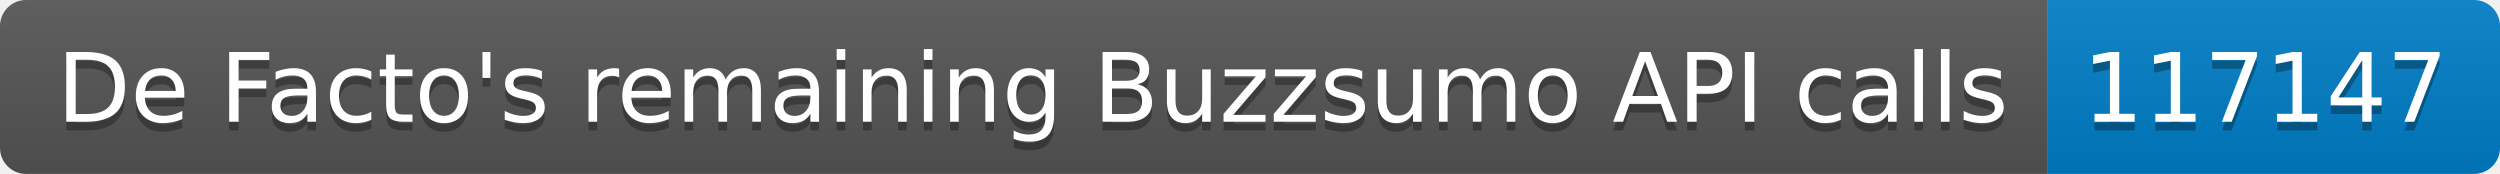
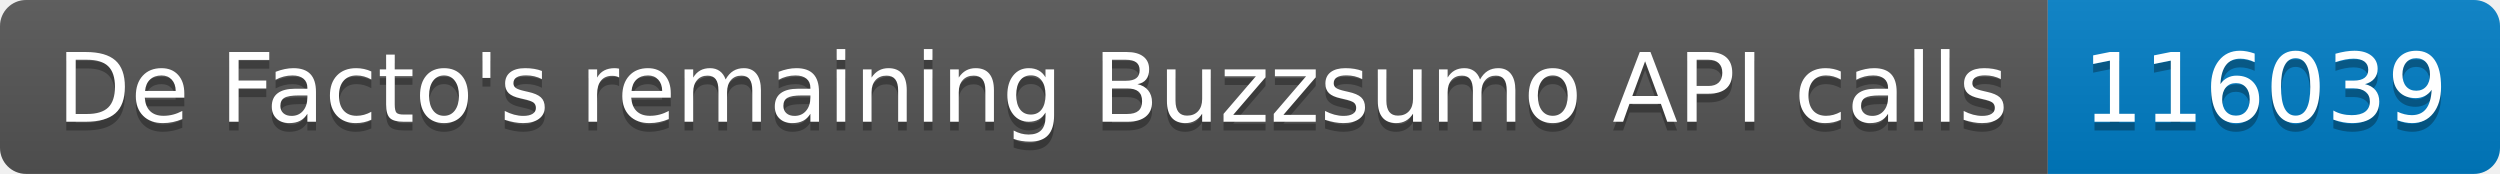
<svg xmlns="http://www.w3.org/2000/svg" width="287.5" height="20">
  <linearGradient id="smooth" x2="0" y2="100%">
    <stop offset="0" stop-color="#bbb" stop-opacity=".1" />
    <stop offset="1" stop-opacity=".1" />
  </linearGradient>
  <clipPath id="round">
    <rect width="287.5" height="20" rx="3" fill="#fff" />
  </clipPath>
  <g clip-path="url(#round)">
    <rect width="235.5" height="20" fill="#555" />
    <rect x="235.5" width="52.0" height="20" fill="#007ec6" />
    <rect width="287.5" height="20" fill="url(#smooth)" />
  </g>
  <g fill="#fff" text-anchor="middle" font-family="DejaVu Sans,Verdana,Geneva,sans-serif" font-size="110">
    <text x="1187.5" y="150" fill="#010101" fill-opacity=".3" transform="scale(0.1)" textLength="2255.0" lengthAdjust="spacing">De Facto's remaining Buzzsumo API calls</text>
    <text x="1187.5" y="140" transform="scale(0.1)" textLength="2255.0" lengthAdjust="spacing">De Facto's remaining Buzzsumo API calls</text>
-     <text x="2605.0" y="150" fill="#010101" fill-opacity=".3" transform="scale(0.1)" textLength="420.0" lengthAdjust="spacing">117147</text>
-     <text x="2605.0" y="140" transform="scale(0.1)" textLength="420.0" lengthAdjust="spacing">117147</text>
+     <text x="2605.0" y="150" fill="#010101" fill-opacity=".3" transform="scale(0.1)" textLength="420.0" lengthAdjust="spacing">116039</text>
+     <text x="2605.0" y="140" transform="scale(0.1)" textLength="420.0" lengthAdjust="spacing">116039</text>
  </g>
</svg>
